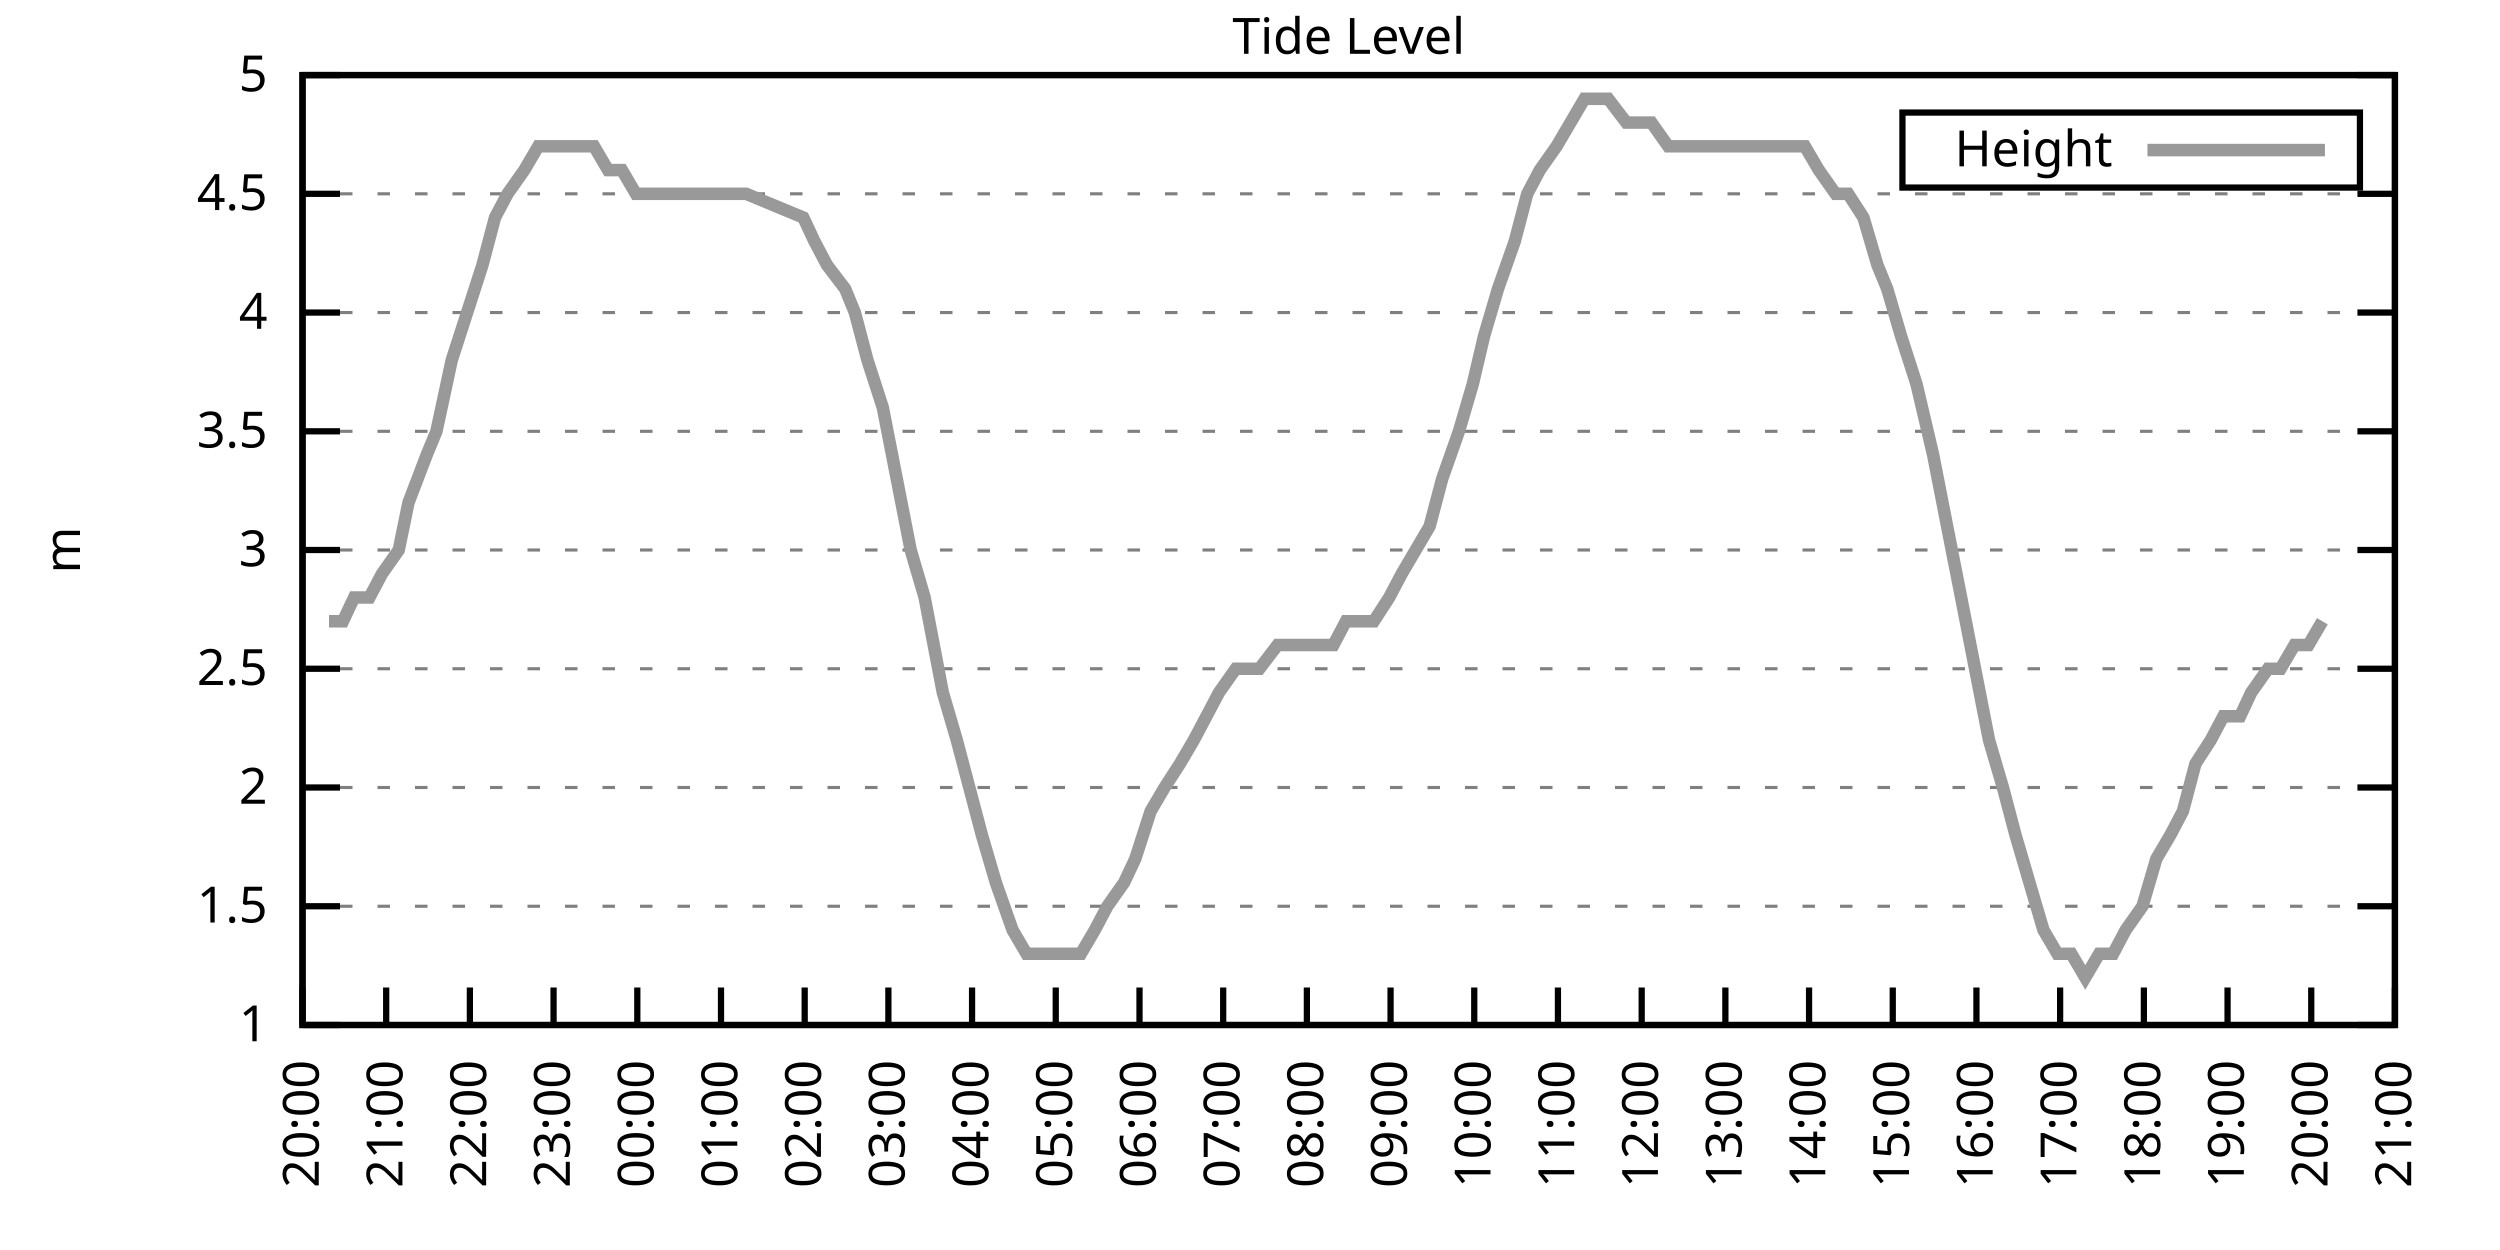
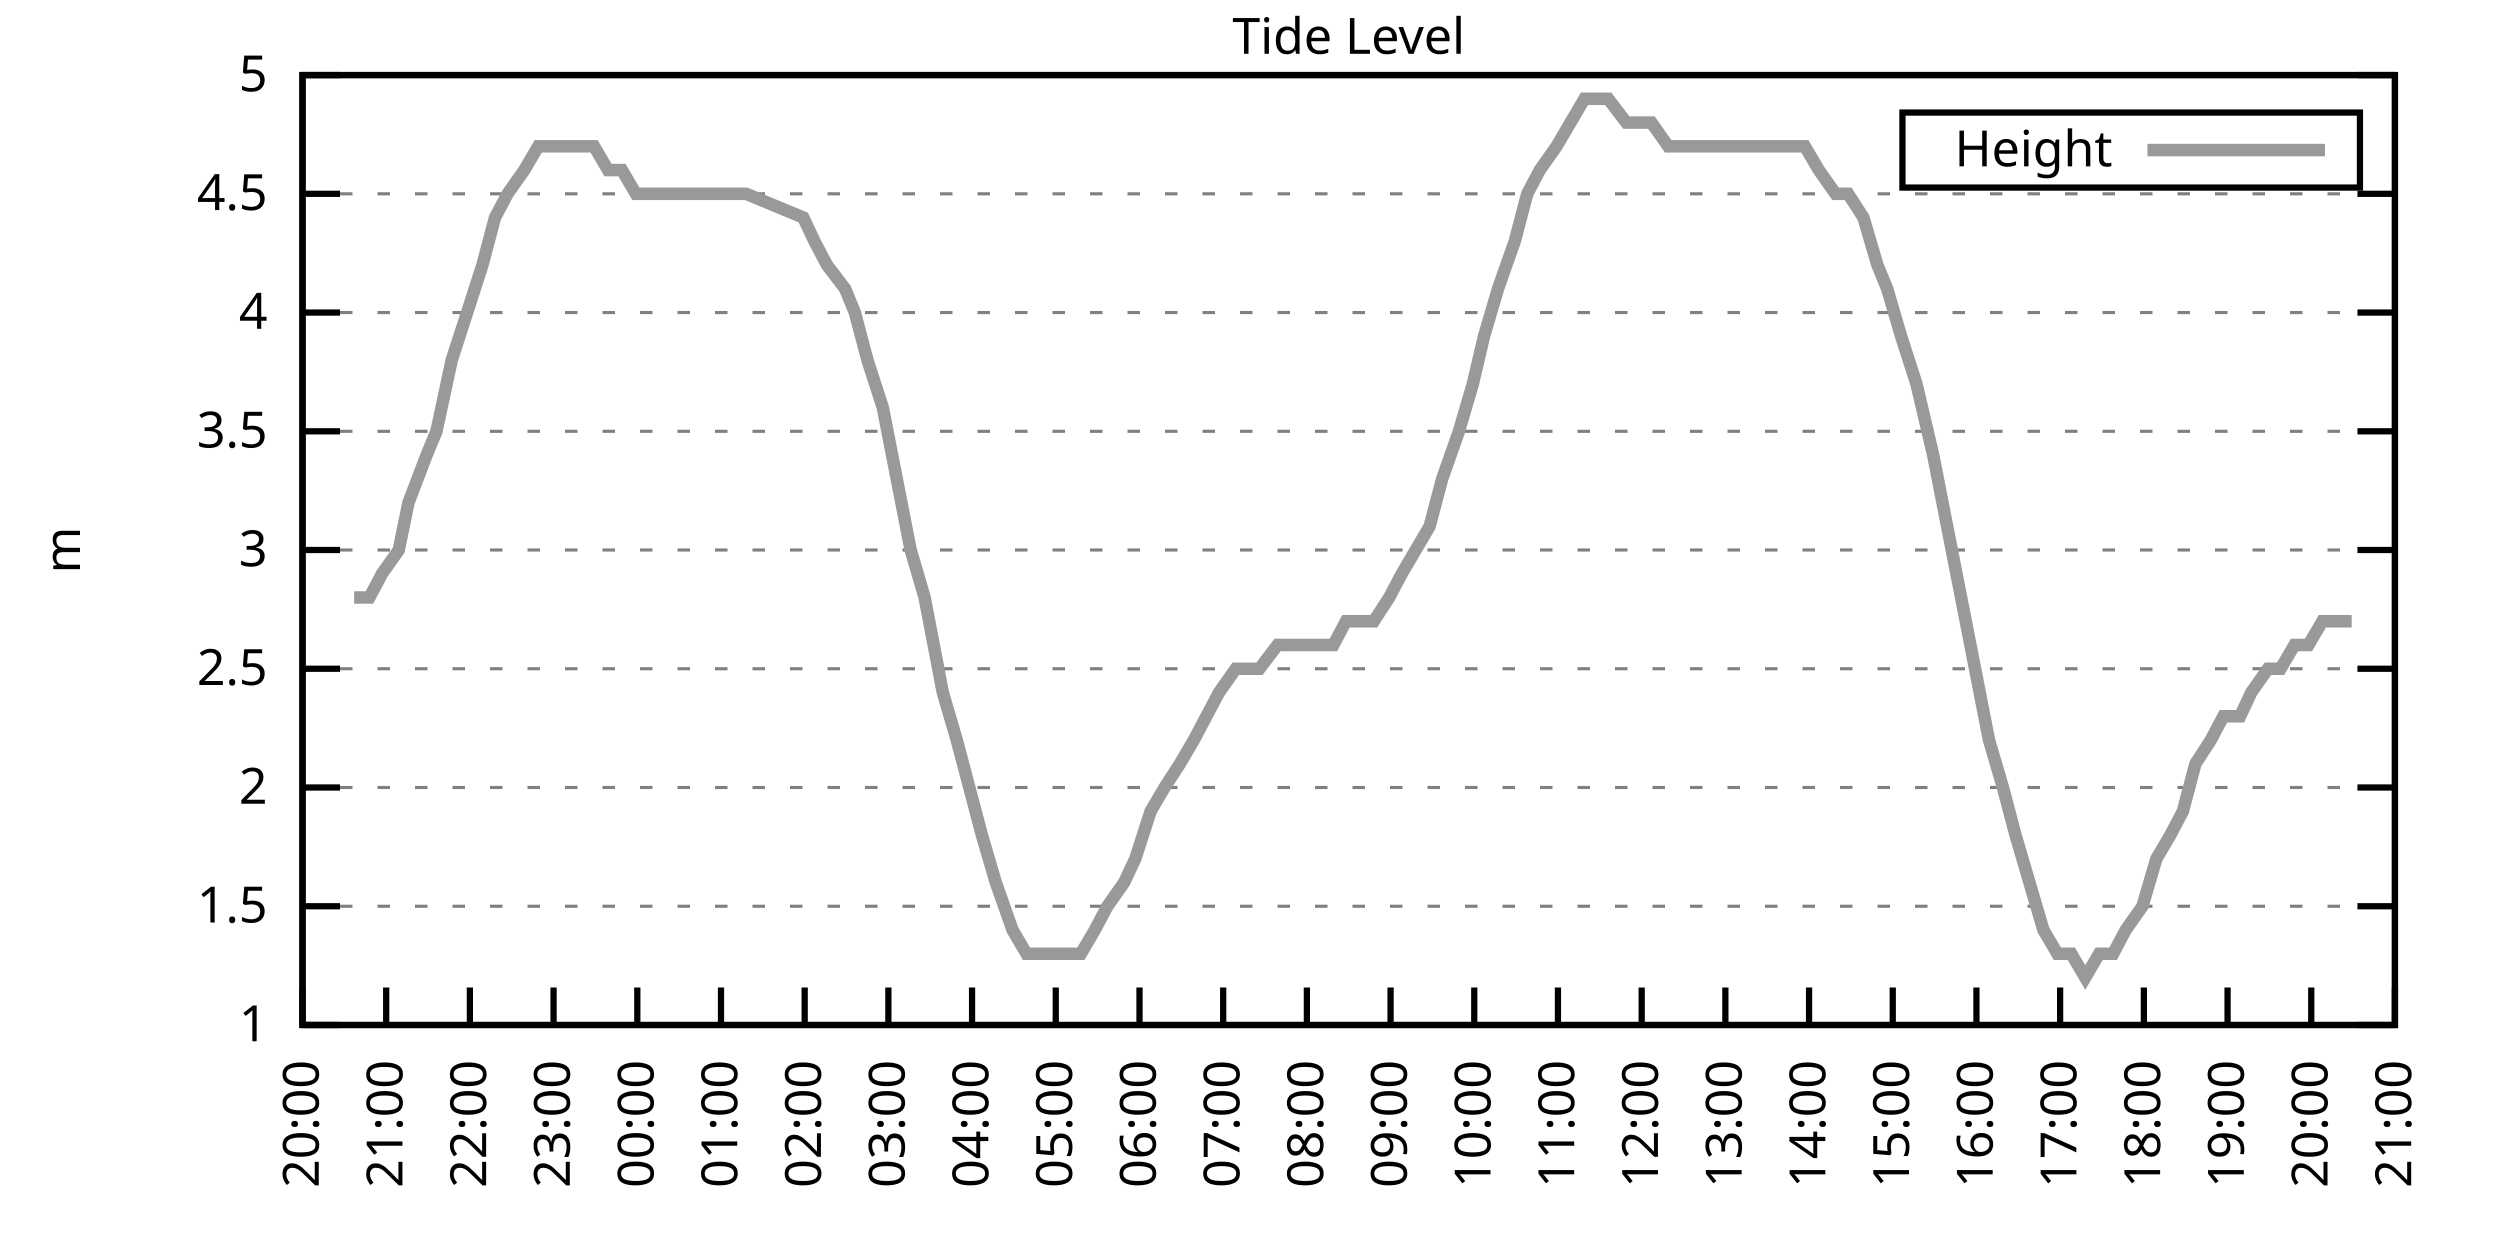
<svg xmlns="http://www.w3.org/2000/svg" xmlns:xlink="http://www.w3.org/1999/xlink" width="400" height="200" viewBox="0 0 400 200">
  <g id="gnuplot_canvas">
    <rect x="0" y="0" width="400" height="200" fill="none" />
    <defs>
      <circle id="gpDot" r="0.5" stroke-width="0.5" stroke="currentColor" />
      <path id="gpPt0" stroke-width="0.333" stroke="currentColor" d="M-1,0 h2 M0,-1 v2" />
      <path id="gpPt1" stroke-width="0.333" stroke="currentColor" d="M-1,-1 L1,1 M1,-1 L-1,1" />
      <path id="gpPt2" stroke-width="0.333" stroke="currentColor" d="M-1,0 L1,0 M0,-1 L0,1 M-1,-1 L1,1 M-1,1 L1,-1" />
      <rect id="gpPt3" stroke-width="0.333" stroke="currentColor" x="-1" y="-1" width="2" height="2" />
      <rect id="gpPt4" stroke-width="0.333" stroke="currentColor" fill="currentColor" x="-1" y="-1" width="2" height="2" />
      <circle id="gpPt5" stroke-width="0.333" stroke="currentColor" cx="0" cy="0" r="1" />
      <use xlink:href="#gpPt5" id="gpPt6" fill="currentColor" stroke="none" />
      <path id="gpPt7" stroke-width="0.333" stroke="currentColor" d="M0,-1.33 L-1.33,0.67 L1.33,0.67 z" />
      <use xlink:href="#gpPt7" id="gpPt8" fill="currentColor" stroke="none" />
      <use xlink:href="#gpPt7" id="gpPt9" stroke="currentColor" transform="rotate(180)" />
      <use xlink:href="#gpPt9" id="gpPt10" fill="currentColor" stroke="none" />
      <use xlink:href="#gpPt3" id="gpPt11" stroke="currentColor" transform="rotate(45)" />
      <use xlink:href="#gpPt11" id="gpPt12" fill="currentColor" stroke="none" />
      <path id="gpPt13" stroke-width="0.333" stroke="currentColor" d="M0,1.330 L1.265,0.411 L0.782,-1.067 L-0.782,-1.076 L-1.265,0.411 z" />
      <use xlink:href="#gpPt13" id="gpPt14" fill="currentColor" stroke="none" />
      <filter id="textbox" filterUnits="objectBoundingBox" x="0" y="0" height="1" width="1">
        <feFlood flood-color="white" flood-opacity="1" result="bgnd" />
        <feComposite in="SourceGraphic" in2="bgnd" operator="atop" />
      </filter>
      <filter id="greybox" filterUnits="objectBoundingBox" x="0" y="0" height="1" width="1">
        <feFlood flood-color="lightgrey" flood-opacity="1" result="grey" />
        <feComposite in="SourceGraphic" in2="grey" operator="atop" />
      </filter>
    </defs>
    <g fill="none" color="white" stroke="currentColor" stroke-width="1.00" stroke-linecap="butt" stroke-linejoin="miter">
</g>
    <g fill="none" color="black" stroke="currentColor" stroke-width="1.00" stroke-linecap="butt" stroke-linejoin="miter">
      <g stroke="none" shape-rendering="crispEdges">
        <polygon fill="rgb(255, 255, 255)" points="48.40,164.00 383.18,164.00 383.18,12.02 48.40,12.02 " />
      </g>
    </g>
    <g fill="none" color="black" stroke="currentColor" stroke-width="1.00" stroke-linecap="butt" stroke-linejoin="miter">
</g>
    <g fill="none" color="black" stroke="black" stroke-width="0.50" stroke-linecap="butt" stroke-linejoin="miter">
</g>
    <g fill="none" color="gray" stroke="currentColor" stroke-width="0.50" stroke-linecap="butt" stroke-linejoin="miter">
      <path stroke="gray" stroke-dasharray="2,4" class="gridline" d="M48.40,164.00 L383.19,164.00  " />
    </g>
    <g fill="none" color="gray" stroke="gray" stroke-width="1.00" stroke-linecap="butt" stroke-linejoin="miter">
</g>
    <g fill="none" color="black" stroke="currentColor" stroke-width="1.00" stroke-linecap="butt" stroke-linejoin="miter">
      <path stroke="black" d="M48.40,164.00 L54.40,164.00 M383.19,164.00 L377.19,164.00  " />
      <g transform="translate(42.80,166.60)" stroke="none" fill="black" font-family="Sans" font-size="8.00" text-anchor="end">
        <text>
          <tspan font-family="Sans"> 1</tspan>
        </text>
      </g>
    </g>
    <g fill="none" color="black" stroke="currentColor" stroke-width="1.00" stroke-linecap="butt" stroke-linejoin="miter">
</g>
    <g fill="none" color="black" stroke="black" stroke-width="0.50" stroke-linecap="butt" stroke-linejoin="miter">
</g>
    <g fill="none" color="gray" stroke="currentColor" stroke-width="0.50" stroke-linecap="butt" stroke-linejoin="miter">
      <path stroke="gray" stroke-dasharray="2,4" class="gridline" d="M48.40,145.00 L383.19,145.00  " />
    </g>
    <g fill="none" color="gray" stroke="gray" stroke-width="1.00" stroke-linecap="butt" stroke-linejoin="miter">
</g>
    <g fill="none" color="black" stroke="currentColor" stroke-width="1.00" stroke-linecap="butt" stroke-linejoin="miter">
      <path stroke="black" d="M48.40,145.00 L54.40,145.00 M383.19,145.00 L377.19,145.00  " />
      <g transform="translate(42.80,147.60)" stroke="none" fill="black" font-family="Sans" font-size="8.00" text-anchor="end">
        <text>
          <tspan font-family="Sans"> 1.5</tspan>
        </text>
      </g>
    </g>
    <g fill="none" color="black" stroke="currentColor" stroke-width="1.00" stroke-linecap="butt" stroke-linejoin="miter">
</g>
    <g fill="none" color="black" stroke="black" stroke-width="0.50" stroke-linecap="butt" stroke-linejoin="miter">
</g>
    <g fill="none" color="gray" stroke="currentColor" stroke-width="0.50" stroke-linecap="butt" stroke-linejoin="miter">
      <path stroke="gray" stroke-dasharray="2,4" class="gridline" d="M48.40,126.00 L383.19,126.00  " />
    </g>
    <g fill="none" color="gray" stroke="gray" stroke-width="1.00" stroke-linecap="butt" stroke-linejoin="miter">
</g>
    <g fill="none" color="black" stroke="currentColor" stroke-width="1.00" stroke-linecap="butt" stroke-linejoin="miter">
      <path stroke="black" d="M48.40,126.00 L54.40,126.00 M383.19,126.00 L377.19,126.00  " />
      <g transform="translate(42.80,128.60)" stroke="none" fill="black" font-family="Sans" font-size="8.00" text-anchor="end">
        <text>
          <tspan font-family="Sans"> 2</tspan>
        </text>
      </g>
    </g>
    <g fill="none" color="black" stroke="currentColor" stroke-width="1.00" stroke-linecap="butt" stroke-linejoin="miter">
</g>
    <g fill="none" color="black" stroke="black" stroke-width="0.50" stroke-linecap="butt" stroke-linejoin="miter">
</g>
    <g fill="none" color="gray" stroke="currentColor" stroke-width="0.50" stroke-linecap="butt" stroke-linejoin="miter">
      <path stroke="gray" stroke-dasharray="2,4" class="gridline" d="M48.40,107.00 L383.19,107.00  " />
    </g>
    <g fill="none" color="gray" stroke="gray" stroke-width="1.00" stroke-linecap="butt" stroke-linejoin="miter">
</g>
    <g fill="none" color="black" stroke="currentColor" stroke-width="1.00" stroke-linecap="butt" stroke-linejoin="miter">
      <path stroke="black" d="M48.40,107.00 L54.40,107.00 M383.19,107.00 L377.19,107.00  " />
      <g transform="translate(42.80,109.60)" stroke="none" fill="black" font-family="Sans" font-size="8.00" text-anchor="end">
        <text>
          <tspan font-family="Sans"> 2.5</tspan>
        </text>
      </g>
    </g>
    <g fill="none" color="black" stroke="currentColor" stroke-width="1.00" stroke-linecap="butt" stroke-linejoin="miter">
</g>
    <g fill="none" color="black" stroke="black" stroke-width="0.50" stroke-linecap="butt" stroke-linejoin="miter">
</g>
    <g fill="none" color="gray" stroke="currentColor" stroke-width="0.50" stroke-linecap="butt" stroke-linejoin="miter">
      <path stroke="gray" stroke-dasharray="2,4" class="gridline" d="M48.40,88.00 L383.19,88.00  " />
    </g>
    <g fill="none" color="gray" stroke="gray" stroke-width="1.00" stroke-linecap="butt" stroke-linejoin="miter">
</g>
    <g fill="none" color="black" stroke="currentColor" stroke-width="1.00" stroke-linecap="butt" stroke-linejoin="miter">
      <path stroke="black" d="M48.40,88.00 L54.40,88.00 M383.19,88.00 L377.19,88.00  " />
      <g transform="translate(42.80,90.60)" stroke="none" fill="black" font-family="Sans" font-size="8.00" text-anchor="end">
        <text>
          <tspan font-family="Sans"> 3</tspan>
        </text>
      </g>
    </g>
    <g fill="none" color="black" stroke="currentColor" stroke-width="1.00" stroke-linecap="butt" stroke-linejoin="miter">
</g>
    <g fill="none" color="black" stroke="black" stroke-width="0.50" stroke-linecap="butt" stroke-linejoin="miter">
</g>
    <g fill="none" color="gray" stroke="currentColor" stroke-width="0.50" stroke-linecap="butt" stroke-linejoin="miter">
      <path stroke="gray" stroke-dasharray="2,4" class="gridline" d="M48.40,69.01 L383.19,69.01  " />
    </g>
    <g fill="none" color="gray" stroke="gray" stroke-width="1.00" stroke-linecap="butt" stroke-linejoin="miter">
</g>
    <g fill="none" color="black" stroke="currentColor" stroke-width="1.00" stroke-linecap="butt" stroke-linejoin="miter">
      <path stroke="black" d="M48.40,69.01 L54.40,69.01 M383.19,69.01 L377.19,69.01  " />
      <g transform="translate(42.80,71.61)" stroke="none" fill="black" font-family="Sans" font-size="8.00" text-anchor="end">
        <text>
          <tspan font-family="Sans"> 3.5</tspan>
        </text>
      </g>
    </g>
    <g fill="none" color="black" stroke="currentColor" stroke-width="1.00" stroke-linecap="butt" stroke-linejoin="miter">
</g>
    <g fill="none" color="black" stroke="black" stroke-width="0.50" stroke-linecap="butt" stroke-linejoin="miter">
</g>
    <g fill="none" color="gray" stroke="currentColor" stroke-width="0.50" stroke-linecap="butt" stroke-linejoin="miter">
      <path stroke="gray" stroke-dasharray="2,4" class="gridline" d="M48.40,50.01 L383.19,50.01  " />
    </g>
    <g fill="none" color="gray" stroke="gray" stroke-width="1.00" stroke-linecap="butt" stroke-linejoin="miter">
</g>
    <g fill="none" color="black" stroke="currentColor" stroke-width="1.00" stroke-linecap="butt" stroke-linejoin="miter">
      <path stroke="black" d="M48.40,50.01 L54.40,50.01 M383.19,50.01 L377.19,50.01  " />
      <g transform="translate(42.80,52.61)" stroke="none" fill="black" font-family="Sans" font-size="8.00" text-anchor="end">
        <text>
          <tspan font-family="Sans"> 4</tspan>
        </text>
      </g>
    </g>
    <g fill="none" color="black" stroke="currentColor" stroke-width="1.00" stroke-linecap="butt" stroke-linejoin="miter">
</g>
    <g fill="none" color="black" stroke="black" stroke-width="0.50" stroke-linecap="butt" stroke-linejoin="miter">
</g>
    <g fill="none" color="gray" stroke="currentColor" stroke-width="0.50" stroke-linecap="butt" stroke-linejoin="miter">
      <path stroke="gray" stroke-dasharray="2,4" class="gridline" d="M48.40,31.01 L383.19,31.01  " />
    </g>
    <g fill="none" color="gray" stroke="gray" stroke-width="1.00" stroke-linecap="butt" stroke-linejoin="miter">
</g>
    <g fill="none" color="black" stroke="currentColor" stroke-width="1.00" stroke-linecap="butt" stroke-linejoin="miter">
      <path stroke="black" d="M48.40,31.01 L54.40,31.01 M383.19,31.01 L377.19,31.01  " />
      <g transform="translate(42.80,33.61)" stroke="none" fill="black" font-family="Sans" font-size="8.00" text-anchor="end">
        <text>
          <tspan font-family="Sans"> 4.5</tspan>
        </text>
      </g>
    </g>
    <g fill="none" color="black" stroke="currentColor" stroke-width="1.00" stroke-linecap="butt" stroke-linejoin="miter">
</g>
    <g fill="none" color="black" stroke="black" stroke-width="0.50" stroke-linecap="butt" stroke-linejoin="miter">
</g>
    <g fill="none" color="gray" stroke="currentColor" stroke-width="0.50" stroke-linecap="butt" stroke-linejoin="miter">
      <path stroke="gray" stroke-dasharray="2,4" class="gridline" d="M48.40,12.01 L383.19,12.01  " />
    </g>
    <g fill="none" color="gray" stroke="gray" stroke-width="1.00" stroke-linecap="butt" stroke-linejoin="miter">
</g>
    <g fill="none" color="black" stroke="currentColor" stroke-width="1.00" stroke-linecap="butt" stroke-linejoin="miter">
      <path stroke="black" d="M48.40,12.01 L54.40,12.01 M383.19,12.01 L377.19,12.01  " />
      <g transform="translate(42.80,14.61)" stroke="none" fill="black" font-family="Sans" font-size="8.00" text-anchor="end">
        <text>
          <tspan font-family="Sans"> 5</tspan>
        </text>
      </g>
    </g>
    <g fill="none" color="black" stroke="currentColor" stroke-width="1.00" stroke-linecap="butt" stroke-linejoin="miter">
      <path stroke="black" d="M48.40,164.00 L48.40,158.00  " />
      <g transform="translate(51.00,169.60) rotate(270.00)" stroke="none" fill="black" font-family="Sans" font-size="8.00" text-anchor="end">
        <text>
          <tspan font-family="Sans">20:00</tspan>
        </text>
      </g>
    </g>
    <g fill="none" color="black" stroke="currentColor" stroke-width="1.00" stroke-linecap="butt" stroke-linejoin="miter">
      <path stroke="black" d="M61.79,164.00 L61.79,158.00  " />
      <g transform="translate(64.39,169.60) rotate(270.00)" stroke="none" fill="black" font-family="Sans" font-size="8.00" text-anchor="end">
        <text>
          <tspan font-family="Sans">21:00</tspan>
        </text>
      </g>
    </g>
    <g fill="none" color="black" stroke="currentColor" stroke-width="1.00" stroke-linecap="butt" stroke-linejoin="miter">
      <path stroke="black" d="M75.18,164.00 L75.18,158.00  " />
      <g transform="translate(77.78,169.60) rotate(270.00)" stroke="none" fill="black" font-family="Sans" font-size="8.00" text-anchor="end">
        <text>
          <tspan font-family="Sans">22:00</tspan>
        </text>
      </g>
    </g>
    <g fill="none" color="black" stroke="currentColor" stroke-width="1.00" stroke-linecap="butt" stroke-linejoin="miter">
      <path stroke="black" d="M88.57,164.00 L88.57,158.00  " />
      <g transform="translate(91.17,169.60) rotate(270.00)" stroke="none" fill="black" font-family="Sans" font-size="8.00" text-anchor="end">
        <text>
          <tspan font-family="Sans">23:00</tspan>
        </text>
      </g>
    </g>
    <g fill="none" color="black" stroke="currentColor" stroke-width="1.00" stroke-linecap="butt" stroke-linejoin="miter">
      <path stroke="black" d="M101.97,164.00 L101.97,158.00  " />
      <g transform="translate(104.57,169.60) rotate(270.00)" stroke="none" fill="black" font-family="Sans" font-size="8.00" text-anchor="end">
        <text>
          <tspan font-family="Sans">00:00</tspan>
        </text>
      </g>
    </g>
    <g fill="none" color="black" stroke="currentColor" stroke-width="1.00" stroke-linecap="butt" stroke-linejoin="miter">
      <path stroke="black" d="M115.36,164.00 L115.36,158.00  " />
      <g transform="translate(117.96,169.60) rotate(270.00)" stroke="none" fill="black" font-family="Sans" font-size="8.00" text-anchor="end">
        <text>
          <tspan font-family="Sans">01:00</tspan>
        </text>
      </g>
    </g>
    <g fill="none" color="black" stroke="currentColor" stroke-width="1.00" stroke-linecap="butt" stroke-linejoin="miter">
      <path stroke="black" d="M128.75,164.00 L128.75,158.00  " />
      <g transform="translate(131.35,169.60) rotate(270.00)" stroke="none" fill="black" font-family="Sans" font-size="8.00" text-anchor="end">
        <text>
          <tspan font-family="Sans">02:00</tspan>
        </text>
      </g>
    </g>
    <g fill="none" color="black" stroke="currentColor" stroke-width="1.00" stroke-linecap="butt" stroke-linejoin="miter">
      <path stroke="black" d="M142.14,164.00 L142.14,158.00  " />
      <g transform="translate(144.74,169.60) rotate(270.00)" stroke="none" fill="black" font-family="Sans" font-size="8.00" text-anchor="end">
        <text>
          <tspan font-family="Sans">03:00</tspan>
        </text>
      </g>
    </g>
    <g fill="none" color="black" stroke="currentColor" stroke-width="1.00" stroke-linecap="butt" stroke-linejoin="miter">
      <path stroke="black" d="M155.53,164.00 L155.53,158.00  " />
      <g transform="translate(158.13,169.60) rotate(270.00)" stroke="none" fill="black" font-family="Sans" font-size="8.00" text-anchor="end">
        <text>
          <tspan font-family="Sans">04:00</tspan>
        </text>
      </g>
    </g>
    <g fill="none" color="black" stroke="currentColor" stroke-width="1.00" stroke-linecap="butt" stroke-linejoin="miter">
      <path stroke="black" d="M168.92,164.00 L168.92,158.00  " />
      <g transform="translate(171.52,169.60) rotate(270.00)" stroke="none" fill="black" font-family="Sans" font-size="8.00" text-anchor="end">
        <text>
          <tspan font-family="Sans">05:00</tspan>
        </text>
      </g>
    </g>
    <g fill="none" color="black" stroke="currentColor" stroke-width="1.00" stroke-linecap="butt" stroke-linejoin="miter">
      <path stroke="black" d="M182.32,164.00 L182.32,158.00  " />
      <g transform="translate(184.92,169.60) rotate(270.00)" stroke="none" fill="black" font-family="Sans" font-size="8.00" text-anchor="end">
        <text>
          <tspan font-family="Sans">06:00</tspan>
        </text>
      </g>
    </g>
    <g fill="none" color="black" stroke="currentColor" stroke-width="1.00" stroke-linecap="butt" stroke-linejoin="miter">
      <path stroke="black" d="M195.71,164.00 L195.71,158.00  " />
      <g transform="translate(198.31,169.60) rotate(270.00)" stroke="none" fill="black" font-family="Sans" font-size="8.00" text-anchor="end">
        <text>
          <tspan font-family="Sans">07:00</tspan>
        </text>
      </g>
    </g>
    <g fill="none" color="black" stroke="currentColor" stroke-width="1.00" stroke-linecap="butt" stroke-linejoin="miter">
      <path stroke="black" d="M209.10,164.00 L209.10,158.00  " />
      <g transform="translate(211.70,169.60) rotate(270.00)" stroke="none" fill="black" font-family="Sans" font-size="8.00" text-anchor="end">
        <text>
          <tspan font-family="Sans">08:00</tspan>
        </text>
      </g>
    </g>
    <g fill="none" color="black" stroke="currentColor" stroke-width="1.00" stroke-linecap="butt" stroke-linejoin="miter">
      <path stroke="black" d="M222.49,164.00 L222.49,158.00  " />
      <g transform="translate(225.09,169.60) rotate(270.00)" stroke="none" fill="black" font-family="Sans" font-size="8.00" text-anchor="end">
        <text>
          <tspan font-family="Sans">09:00</tspan>
        </text>
      </g>
    </g>
    <g fill="none" color="black" stroke="currentColor" stroke-width="1.00" stroke-linecap="butt" stroke-linejoin="miter">
      <path stroke="black" d="M235.88,164.00 L235.88,158.00  " />
      <g transform="translate(238.48,169.60) rotate(270.00)" stroke="none" fill="black" font-family="Sans" font-size="8.00" text-anchor="end">
        <text>
          <tspan font-family="Sans">10:00</tspan>
        </text>
      </g>
    </g>
    <g fill="none" color="black" stroke="currentColor" stroke-width="1.00" stroke-linecap="butt" stroke-linejoin="miter">
      <path stroke="black" d="M249.27,164.00 L249.27,158.00  " />
      <g transform="translate(251.87,169.60) rotate(270.00)" stroke="none" fill="black" font-family="Sans" font-size="8.00" text-anchor="end">
        <text>
          <tspan font-family="Sans">11:00</tspan>
        </text>
      </g>
    </g>
    <g fill="none" color="black" stroke="currentColor" stroke-width="1.00" stroke-linecap="butt" stroke-linejoin="miter">
      <path stroke="black" d="M262.67,164.00 L262.67,158.00  " />
      <g transform="translate(265.27,169.60) rotate(270.00)" stroke="none" fill="black" font-family="Sans" font-size="8.00" text-anchor="end">
        <text>
          <tspan font-family="Sans">12:00</tspan>
        </text>
      </g>
    </g>
    <g fill="none" color="black" stroke="currentColor" stroke-width="1.00" stroke-linecap="butt" stroke-linejoin="miter">
      <path stroke="black" d="M276.06,164.00 L276.06,158.00  " />
      <g transform="translate(278.66,169.60) rotate(270.00)" stroke="none" fill="black" font-family="Sans" font-size="8.00" text-anchor="end">
        <text>
          <tspan font-family="Sans">13:00</tspan>
        </text>
      </g>
    </g>
    <g fill="none" color="black" stroke="currentColor" stroke-width="1.00" stroke-linecap="butt" stroke-linejoin="miter">
      <path stroke="black" d="M289.45,164.00 L289.45,158.00  " />
      <g transform="translate(292.05,169.60) rotate(270.00)" stroke="none" fill="black" font-family="Sans" font-size="8.00" text-anchor="end">
        <text>
          <tspan font-family="Sans">14:00</tspan>
        </text>
      </g>
    </g>
    <g fill="none" color="black" stroke="currentColor" stroke-width="1.00" stroke-linecap="butt" stroke-linejoin="miter">
      <path stroke="black" d="M302.84,164.00 L302.84,158.00  " />
      <g transform="translate(305.44,169.60) rotate(270.00)" stroke="none" fill="black" font-family="Sans" font-size="8.00" text-anchor="end">
        <text>
          <tspan font-family="Sans">15:00</tspan>
        </text>
      </g>
    </g>
    <g fill="none" color="black" stroke="currentColor" stroke-width="1.00" stroke-linecap="butt" stroke-linejoin="miter">
      <path stroke="black" d="M316.23,164.00 L316.23,158.00  " />
      <g transform="translate(318.83,169.60) rotate(270.00)" stroke="none" fill="black" font-family="Sans" font-size="8.00" text-anchor="end">
        <text>
          <tspan font-family="Sans">16:00</tspan>
        </text>
      </g>
    </g>
    <g fill="none" color="black" stroke="currentColor" stroke-width="1.00" stroke-linecap="butt" stroke-linejoin="miter">
      <path stroke="black" d="M329.62,164.00 L329.62,158.00  " />
      <g transform="translate(332.22,169.60) rotate(270.00)" stroke="none" fill="black" font-family="Sans" font-size="8.00" text-anchor="end">
        <text>
          <tspan font-family="Sans">17:00</tspan>
        </text>
      </g>
    </g>
    <g fill="none" color="black" stroke="currentColor" stroke-width="1.00" stroke-linecap="butt" stroke-linejoin="miter">
      <path stroke="black" d="M343.02,164.00 L343.02,158.00  " />
      <g transform="translate(345.62,169.60) rotate(270.00)" stroke="none" fill="black" font-family="Sans" font-size="8.00" text-anchor="end">
        <text>
          <tspan font-family="Sans">18:00</tspan>
        </text>
      </g>
    </g>
    <g fill="none" color="black" stroke="currentColor" stroke-width="1.00" stroke-linecap="butt" stroke-linejoin="miter">
      <path stroke="black" d="M356.41,164.00 L356.41,158.00  " />
      <g transform="translate(359.01,169.60) rotate(270.00)" stroke="none" fill="black" font-family="Sans" font-size="8.00" text-anchor="end">
        <text>
          <tspan font-family="Sans">19:00</tspan>
        </text>
      </g>
    </g>
    <g fill="none" color="black" stroke="currentColor" stroke-width="1.00" stroke-linecap="butt" stroke-linejoin="miter">
      <path stroke="black" d="M369.80,164.00 L369.80,158.00  " />
      <g transform="translate(372.40,169.60) rotate(270.00)" stroke="none" fill="black" font-family="Sans" font-size="8.00" text-anchor="end">
        <text>
          <tspan font-family="Sans">20:00</tspan>
        </text>
      </g>
    </g>
    <g fill="none" color="black" stroke="currentColor" stroke-width="1.00" stroke-linecap="butt" stroke-linejoin="miter">
      <path stroke="black" d="M383.19,164.00 L383.19,158.00  " />
      <g transform="translate(385.79,169.60) rotate(270.00)" stroke="none" fill="black" font-family="Sans" font-size="8.00" text-anchor="end">
        <text>
          <tspan font-family="Sans">21:00</tspan>
        </text>
      </g>
    </g>
    <g fill="none" color="black" stroke="currentColor" stroke-width="1.00" stroke-linecap="butt" stroke-linejoin="miter">
</g>
    <g fill="none" color="black" stroke="currentColor" stroke-width="1.00" stroke-linecap="butt" stroke-linejoin="miter">
      <path stroke="black" d="M48.40,12.01 L48.40,164.00 L383.19,164.00 L383.19,12.01 L48.40,12.01 Z  " />
    </g>
    <g fill="none" color="black" stroke="currentColor" stroke-width="1.00" stroke-linecap="butt" stroke-linejoin="miter">
</g>
    <g fill="none" color="black" stroke="currentColor" stroke-width="1.00" stroke-linecap="butt" stroke-linejoin="miter">
      <path stroke="black" d="M304.39,30.01 L304.39,18.01 L377.59,18.01 L377.59,30.01 L304.39,30.01 Z  " />
    </g>
    <g id="Tide_level_plot_1">
      <g fill="none" color="white" stroke="black" stroke-width="2.00" stroke-linecap="butt" stroke-linejoin="miter">
</g>
      <g fill="none" color="black" stroke="currentColor" stroke-width="2.00" stroke-linecap="butt" stroke-linejoin="miter">
        <g transform="translate(337.99,26.61)" stroke="none" fill="black" font-family="Sans" font-size="8.00" text-anchor="end">
          <text>
            <tspan font-family="Sans">Height</tspan>
          </text>
        </g>
      </g>
      <g fill="none" color="black" stroke="currentColor" stroke-width="2.00" stroke-linecap="butt" stroke-linejoin="miter">
-         <path stroke="rgb(153, 153, 153)" d="M343.59,24.01 L371.99,24.01 M52.64,99.40 L54.87,99.40 L56.66,95.60 L59.11,95.60 L61.12,91.80 L63.80,88.00   L65.36,80.41 L68.26,72.81 L69.83,69.01 L72.28,57.61 L74.74,50.01 L77.19,42.41 L79.20,34.81 L81.21,31.01   L83.89,27.21 L86.12,23.41 L88.13,23.41 L90.36,23.41 L92.82,23.41 L95.05,23.41 L97.28,27.21 L99.51,27.21   L101.74,31.01 L103.75,31.01 L106.21,31.01 L108.22,31.01 L110.45,31.01 L112.68,31.01 L114.69,31.01 L117.14,31.01   L119.38,31.01 L128.53,34.81 L130.31,38.61 L132.32,42.41 L135.22,46.21 L136.78,50.01 L138.79,57.61 L141.25,65.21   L143.48,76.61 L145.71,88.00 L147.94,95.60 L150.85,110.80 L153.08,118.40 L155.09,126.00 L157.10,133.60 L159.33,141.20   L162.01,148.80 L164.24,152.60 L166.02,152.60 L168.25,152.60 L170.93,152.60 L172.94,152.60 L175.17,148.80 L177.18,145.00   L179.86,141.20 L181.65,137.40 L184.10,129.80 L186.33,126.00 L188.79,122.20 L191.02,118.40 L193.03,114.60 L195.04,110.80   L197.72,107.00 L199.95,107.00 L201.51,107.00 L204.41,103.20 L206.64,103.20 L208.88,103.20 L210.88,103.20 L213.34,103.20   L215.35,99.40 L217.80,99.40 L219.81,99.40 L222.27,95.60 L224.28,91.80 L226.51,88.00 L228.74,84.21 L230.75,76.61   L233.43,69.01 L235.66,61.41 L237.44,53.81 L239.68,46.21 L242.36,38.61 L244.36,31.01 L246.37,27.21 L249.05,23.41   L251.28,19.61 L253.51,15.81 L255.75,15.81 L257.31,15.81 L260.21,19.61 L262.22,19.61 L264.23,19.61 L266.91,23.41   L268.69,23.41 L271.37,23.41 L273.60,23.41 L275.83,23.41 L278.07,23.41 L280.30,23.41 L282.31,23.41 L284.54,23.41   L286.55,23.41 L288.78,23.41 L291.01,27.21 L293.69,31.01 L295.70,31.01 L298.15,34.81 L300.39,42.41 L301.95,46.21   L304.18,53.81 L306.63,61.41 L309.31,72.81 L311.54,84.21 L313.78,95.60 L316.01,107.00 L318.24,118.40 L320.47,126.00   L322.48,133.60 L324.71,141.20 L326.95,148.80 L329.18,152.60 L331.41,152.60 L333.64,156.40 L335.87,152.60 L338.10,152.60   L340.11,148.80 L342.79,145.00 L345.02,137.40 L347.26,133.60 L349.26,129.80 L351.27,122.20 L353.73,118.40 L355.74,114.60   L358.42,114.60 L360.20,110.80 L362.88,107.00 L364.89,107.00 L367.12,103.20 L369.35,103.20 L371.58,99.40  " />
+         <path stroke="rgb(153, 153, 153)" d="M343.59,24.01 L371.99,24.01 M56.66,95.60 L59.11,95.60 L61.12,91.80 L63.80,88.00 L65.36,80.41 L68.26,72.81   L69.83,69.01 L72.28,57.61 L74.74,50.01 L77.19,42.41 L79.20,34.81 L81.21,31.01 L83.89,27.21 L86.12,23.41   L88.13,23.41 L90.36,23.41 L92.82,23.41 L95.05,23.41 L97.28,27.21 L99.51,27.21 L101.74,31.01 L103.75,31.01   L106.21,31.01 L108.22,31.01 L110.45,31.01 L112.68,31.01 L114.69,31.01 L117.14,31.01 L119.38,31.01 L128.53,34.81   L130.31,38.61 L132.32,42.41 L135.22,46.21 L136.78,50.01 L138.79,57.61 L141.25,65.21 L143.48,76.61 L145.71,88.00   L147.94,95.60 L150.85,110.80 L153.08,118.40 L155.09,126.00 L157.10,133.60 L159.33,141.20 L162.01,148.80 L164.24,152.60   L166.02,152.60 L168.25,152.60 L170.93,152.60 L172.94,152.60 L175.17,148.80 L177.18,145.00 L179.86,141.20 L181.65,137.40   L184.10,129.80 L186.33,126.00 L188.79,122.20 L191.02,118.40 L193.03,114.60 L195.04,110.80 L197.72,107.00 L199.95,107.00   L201.51,107.00 L204.41,103.20 L206.64,103.20 L208.88,103.20 L210.88,103.20 L213.34,103.20 L215.35,99.40 L217.80,99.40   L219.81,99.40 L222.27,95.60 L224.28,91.80 L226.51,88.00 L228.74,84.21 L230.75,76.61 L233.43,69.01 L235.66,61.41   L237.44,53.81 L239.68,46.21 L242.36,38.61 L244.36,31.01 L246.37,27.21 L249.05,23.41 L251.28,19.61 L253.51,15.81   L255.75,15.81 L257.31,15.81 L260.21,19.61 L262.22,19.61 L264.23,19.61 L266.91,23.41 L268.69,23.41 L271.37,23.41   L273.60,23.41 L275.83,23.41 L278.07,23.41 L280.30,23.41 L282.31,23.41 L284.54,23.41 L286.55,23.41 L288.78,23.41   L291.01,27.21 L293.69,31.01 L295.70,31.01 L298.15,34.81 L300.39,42.41 L301.95,46.21 L304.18,53.81 L306.63,61.41   L309.31,72.81 L311.54,84.21 L313.78,95.60 L316.01,107.00 L318.24,118.40 L320.47,126.00 L322.48,133.60 L324.71,141.20   L326.95,148.80 L329.18,152.60 L331.41,152.60 L333.64,156.40 L335.87,152.60 L338.10,152.60 L340.11,148.80 L342.79,145.00   L345.02,137.40 L347.26,133.60 L349.26,129.80 L351.27,122.20 L353.73,118.40 L355.74,114.60 L358.42,114.60 L360.20,110.80   L362.88,107.00 L364.89,107.00 L367.12,103.20 L369.35,103.20 L371.58,99.40 L374.04,99.40 L376.27,99.40  " />
      </g>
    </g>
    <g fill="none" color="black" stroke="currentColor" stroke-width="2.00" stroke-linecap="butt" stroke-linejoin="miter">
</g>
    <g fill="none" color="black" stroke="black" stroke-width="1.00" stroke-linecap="butt" stroke-linejoin="miter">
</g>
    <g fill="none" color="black" stroke="currentColor" stroke-width="1.00" stroke-linecap="butt" stroke-linejoin="miter">
      <path stroke="black" d="M48.40,12.01 L48.40,164.00 L383.19,164.00 L383.19,12.01 L48.40,12.01 Z  " />
      <g transform="translate(12.80,88.01) rotate(270.00)" stroke="none" fill="black" font-family="Sans" font-size="8.00" text-anchor="middle">
        <text>
          <tspan font-family="Sans">m</tspan>
        </text>
      </g>
    </g>
    <g fill="none" color="black" stroke="currentColor" stroke-width="1.00" stroke-linecap="butt" stroke-linejoin="miter">
</g>
    <g fill="none" color="black" stroke="currentColor" stroke-width="1.00" stroke-linecap="butt" stroke-linejoin="miter">
      <g transform="translate(215.79,8.61)" stroke="none" fill="black" font-family="Sans" font-size="8.00" text-anchor="middle">
        <text>
          <tspan font-family="Sans">Tide Level</tspan>
        </text>
      </g>
    </g>
    <g fill="none" color="black" stroke="currentColor" stroke-width="1.00" stroke-linecap="butt" stroke-linejoin="miter">
</g>
  </g>
</svg>
